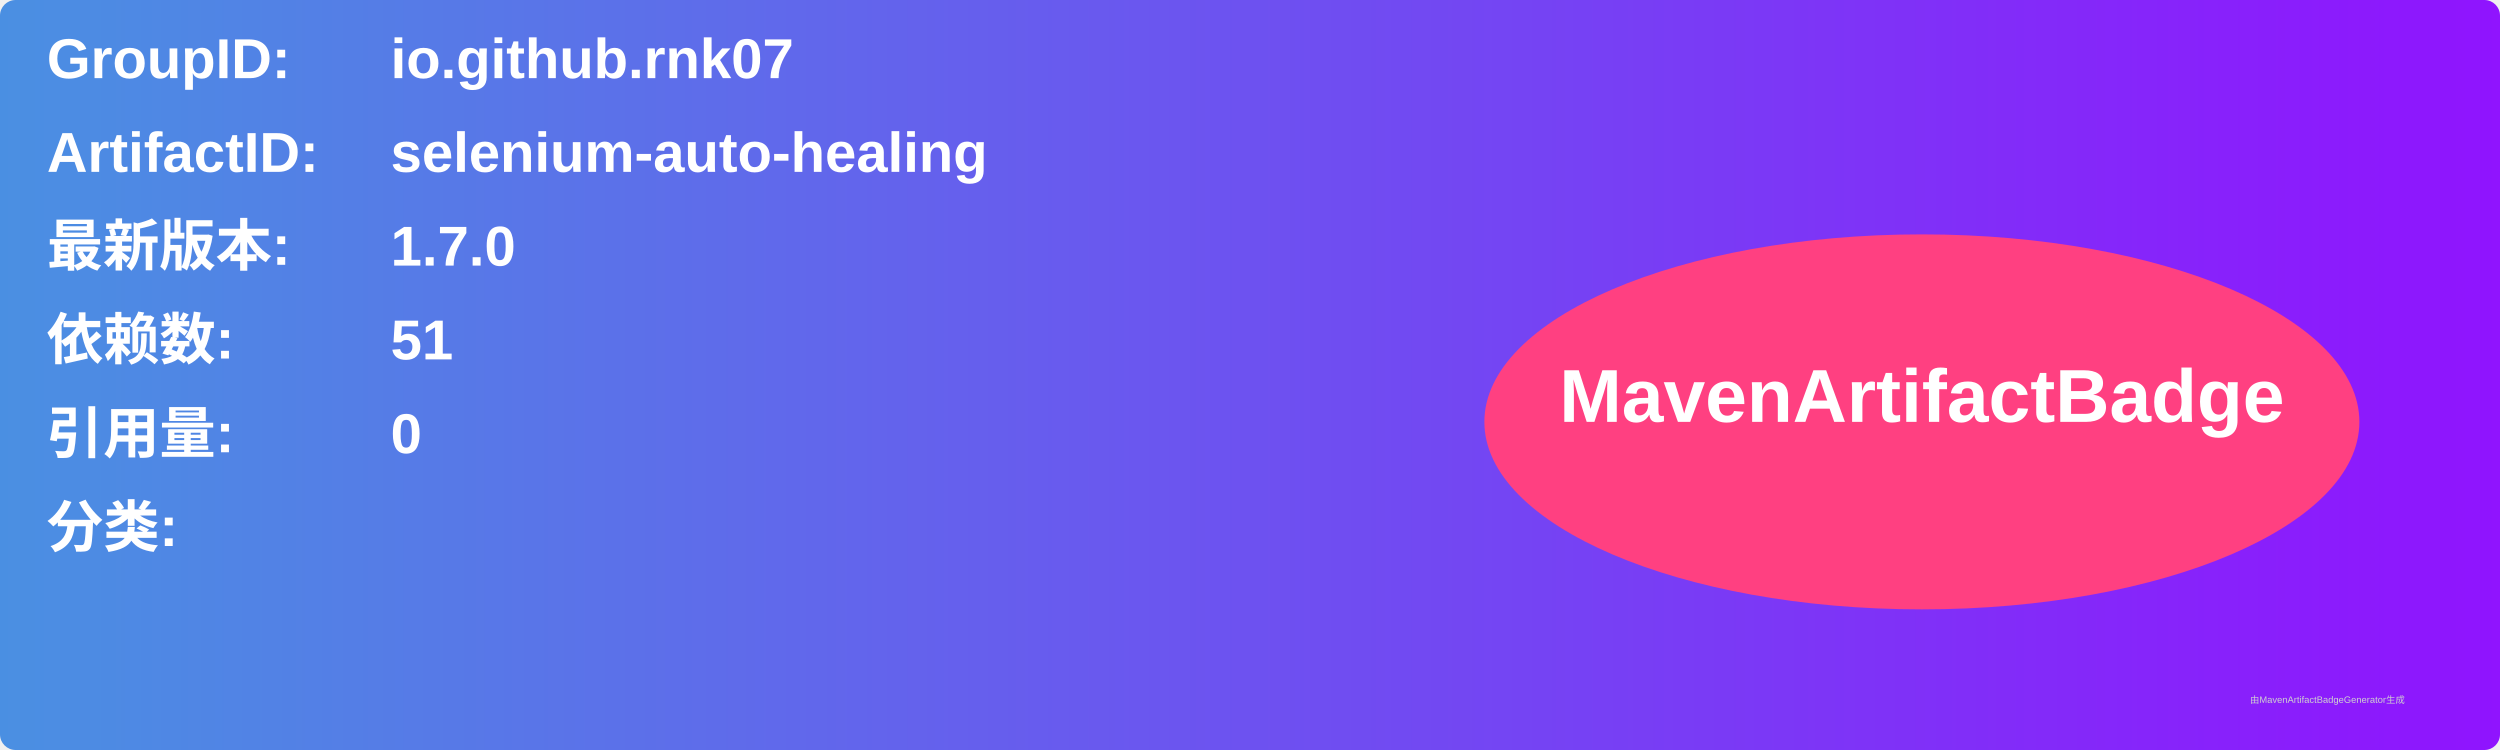
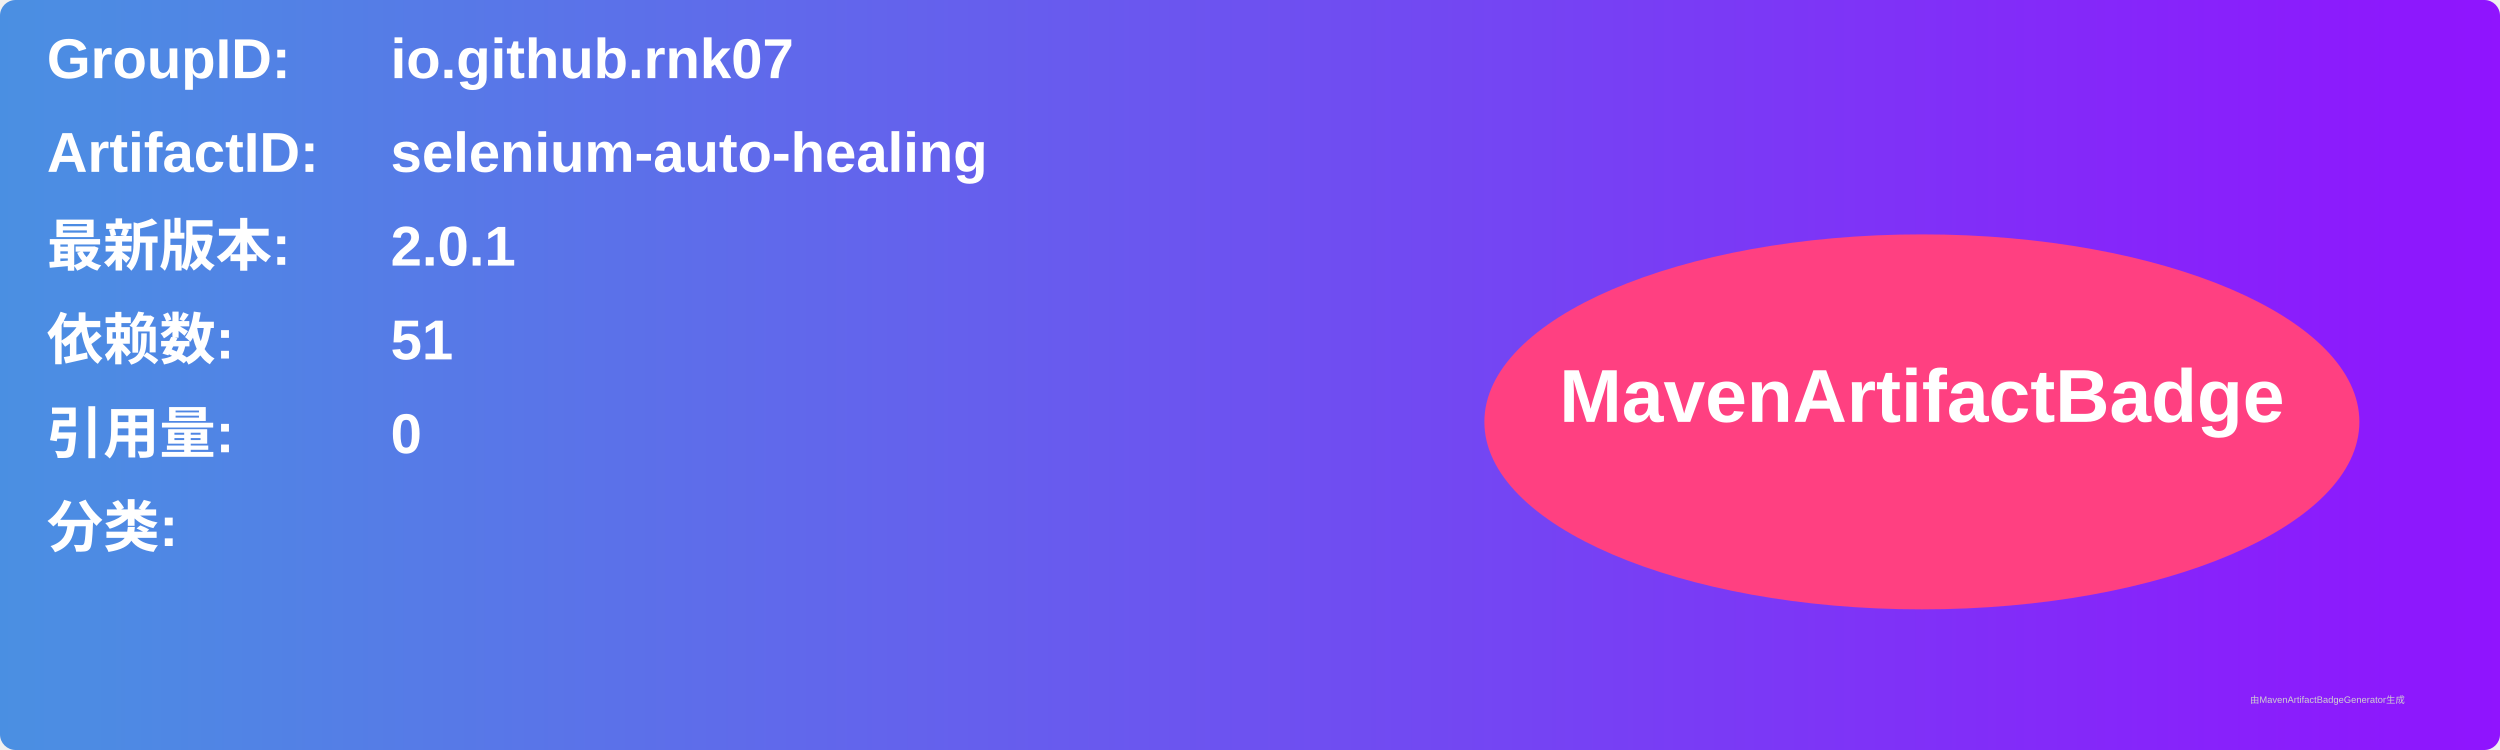
<svg xmlns="http://www.w3.org/2000/svg" width="800" height="240" viewBox="0 0 800 240">
  <linearGradient id="grad" x1="0%" y1="0%" x2="100%" y2="0%">
    <stop offset="0%" stop-color="#4a90e2" />
    <stop offset="100%" stop-color="#9013fe" />
  </linearGradient>
  <rect width="100%" height="100%" rx="5" ry="5" fill="url(#grad)" />
  <g transform="translate(15, 15)">
    <text x="0" y="10" font-family="Arial" font-size="18" fill="white" font-weight="bold" width="260">GroupID:</text>
    <text x="110" y="10" font-family="Arial" font-size="18" fill="white" font-weight="bold" width="460">io.github.rnk07</text>
    <text x="0" y="40" font-family="Arial" font-size="18" fill="white" font-weight="bold" width="260">ArtifactID:</text>
    <text x="110" y="40" font-family="Arial" font-size="18" fill="white" font-weight="bold" width="460">selenium-auto-healing</text>
    <text x="0" y="70" font-family="Arial" font-size="18" fill="white" font-weight="bold">最新版本:</text>
    <text x="110" y="70" font-family="Arial" font-size="18" fill="white" font-weight="bold">
-       <tspan font-weight="bold">1.7.0</tspan>
+       <tspan font-weight="bold">2.0.1</tspan>
    </text>
    <text x="0" y="100" font-family="Arial" font-size="18" fill="white" font-weight="bold">依赖数: </text>
    <text x="110" y="100" font-family="Arial" font-size="18" fill="white">
      <tspan font-weight="bold">51</tspan>
    </text>
    <text x="0" y="130" font-family="Arial" font-size="18" fill="white" font-weight="bold">引用量: </text>
    <text x="110" y="130" font-family="Arial" font-size="18" fill="white">
      <tspan font-weight="bold">0</tspan>
    </text>
    <text x="0" y="160" font-family="Arial" font-size="18" fill="white" font-weight="bold">分类:</text>
    <text x="10" y="190" font-family="Arial" font-size="10" fill="white">
      <tspan font-weight="bold" />
    </text>
    <ellipse cx="600" cy="120" rx="140" ry="60" fill="#ff4081" />
    <text x="600" y="120" text-anchor="middle" font-family="Arial" font-size="24" fill="white" font-weight="bold">MavenArtifactBadge</text>
  </g>
  <text x="720" y="225" font-family="Arial" font-size="3" fill="#d0d0d0">由MavenArtifactBadgeGenerator生成</text>
</svg>
